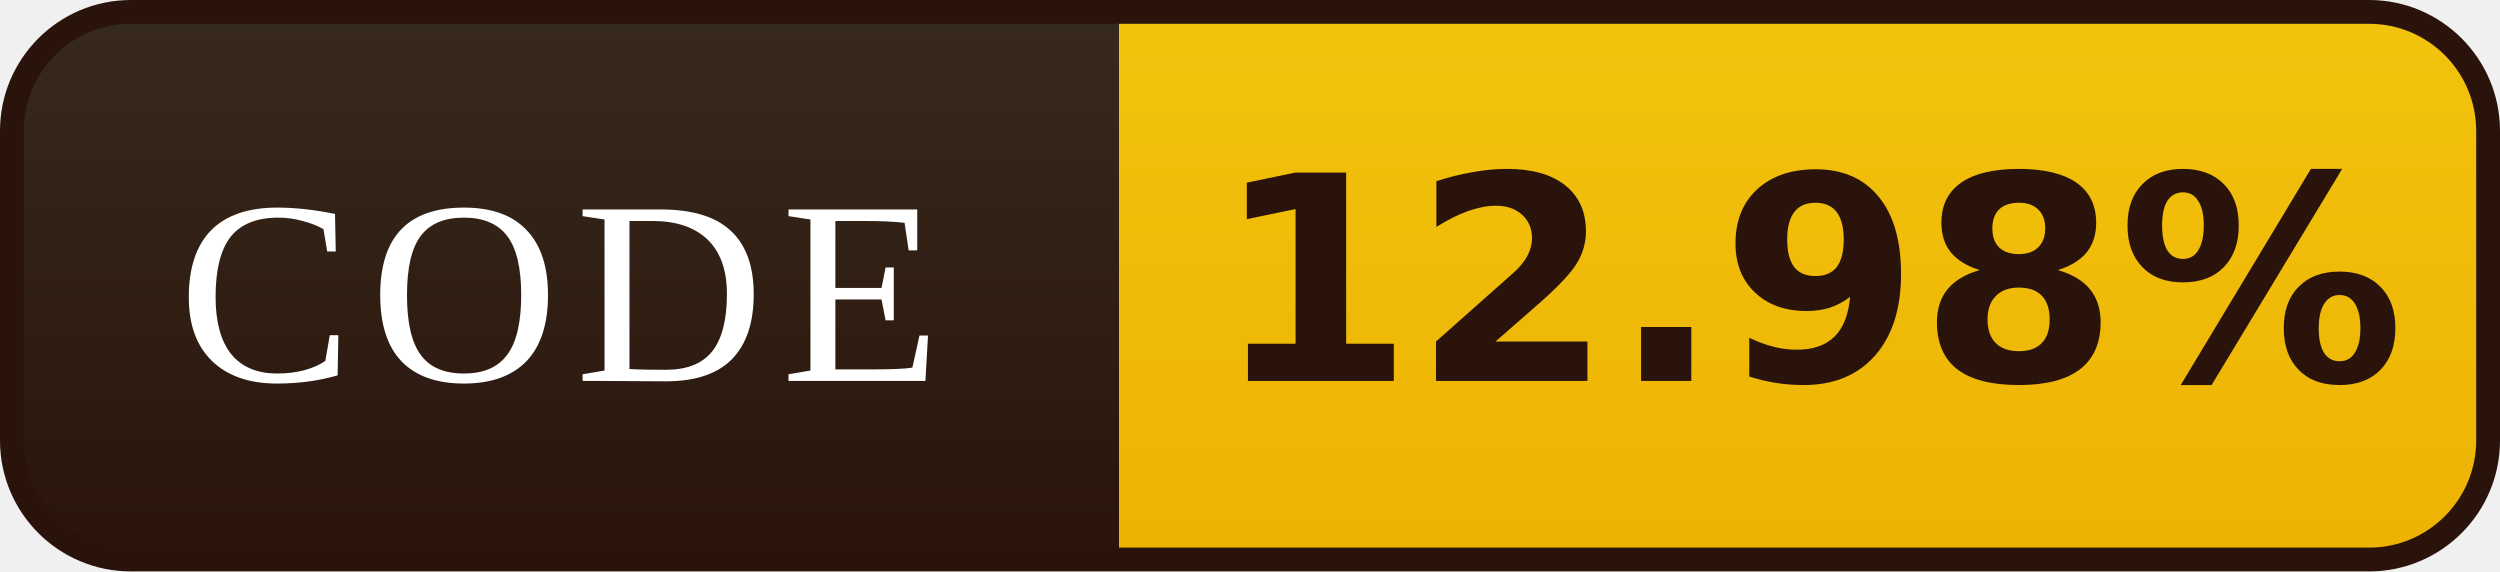
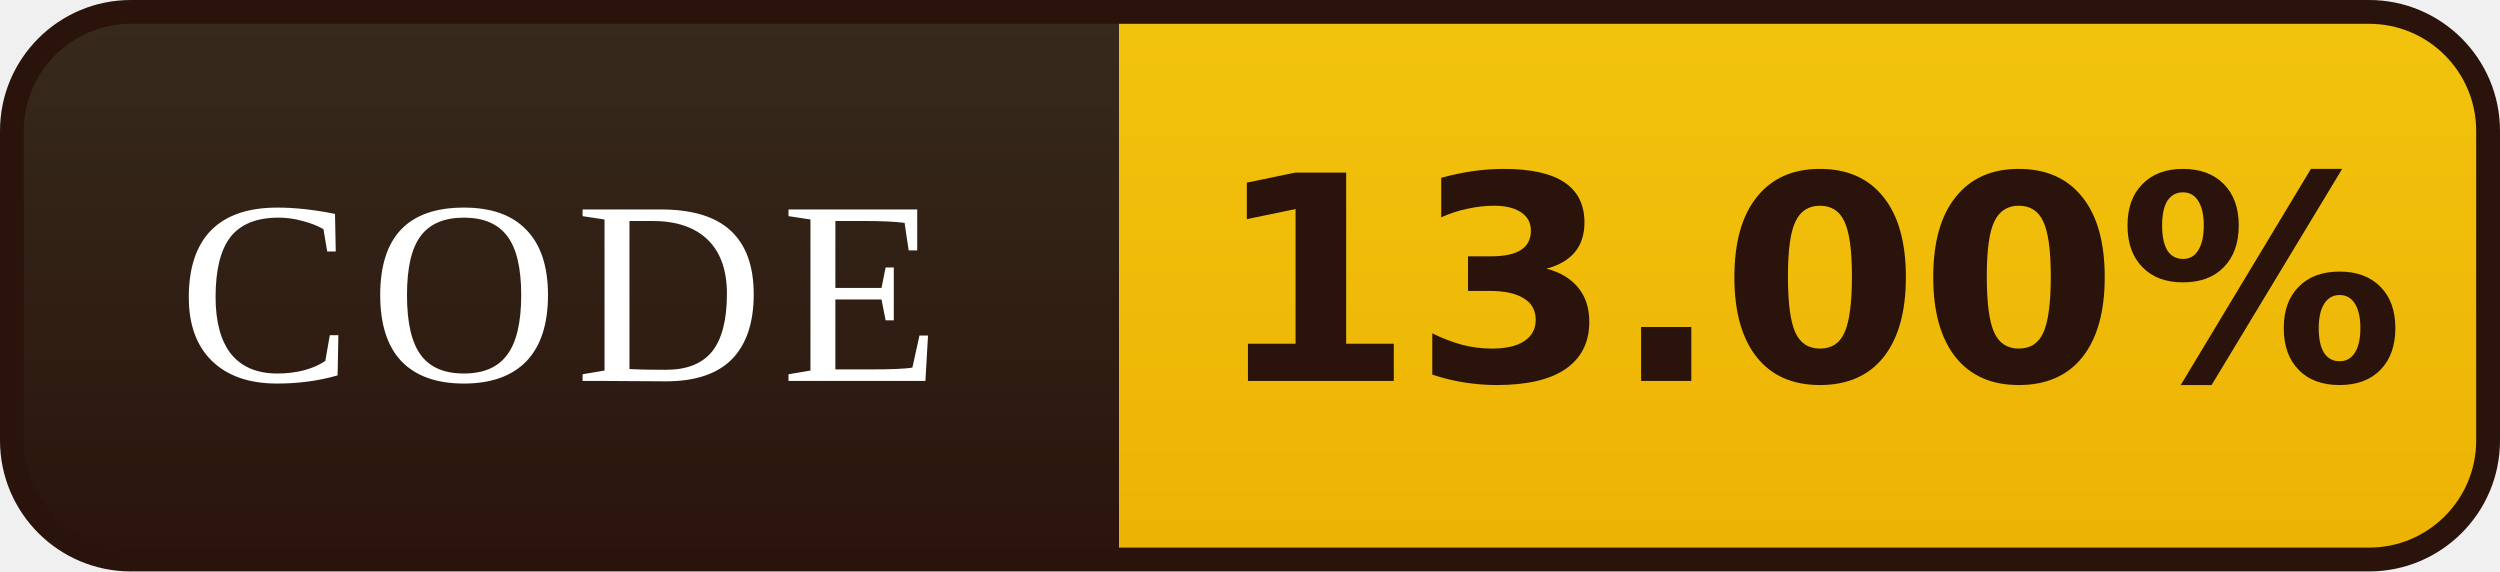
- <svg xmlns="http://www.w3.org/2000/svg" width="105" height="24" viewBox="0 0 105 24" role="img" aria-label="CODE: 12.98%">
+ <svg xmlns="http://www.w3.org/2000/svg" width="105" height="24" viewBox="0 0 105 24" role="img" aria-label="CODE: 13.00%">
  <defs>
    <linearGradient id="l" x1="0" y1="0" x2="0" y2="1">
      <stop offset="0" stop-color="#372B1D" />
      <stop offset="1" stop-color="#2A130B" />
    </linearGradient>
    <linearGradient id="v" x1="0" y1="0" x2="0" y2="1">
      <stop offset="0" stop-color="#F2C40E" />
      <stop offset="1" stop-color="#EDB202" />
    </linearGradient>
    <clipPath id="r">
      <rect x="0.5" y="0.5" width="104" height="23" rx="5" />
    </clipPath>
  </defs>
  <g clip-path="url(#r)">
    <rect width="47" height="24" fill="url(#l)" />
    <rect x="47" width="58" height="24" fill="url(#v)" />
  </g>
  <rect x="0.5" y="0.5" width="104" height="23" rx="5" fill="none" stroke="#2A130B" />
  <g font-family="Georgia,'Times New Roman',serif" font-size="11" letter-spacing="0.7" fill="#FFFFFF" text-anchor="middle">
    <text x="23.5" y="16">CODE</text>
  </g>
  <g font-family="Verdana,'DejaVu Sans',sans-serif" font-size="12" font-weight="bold" fill="#2A130B" text-anchor="middle">
-     <text x="76.0" y="16">12.98%</text>
+     <text x="76.0" y="16">13.00%</text>
  </g>
</svg>
